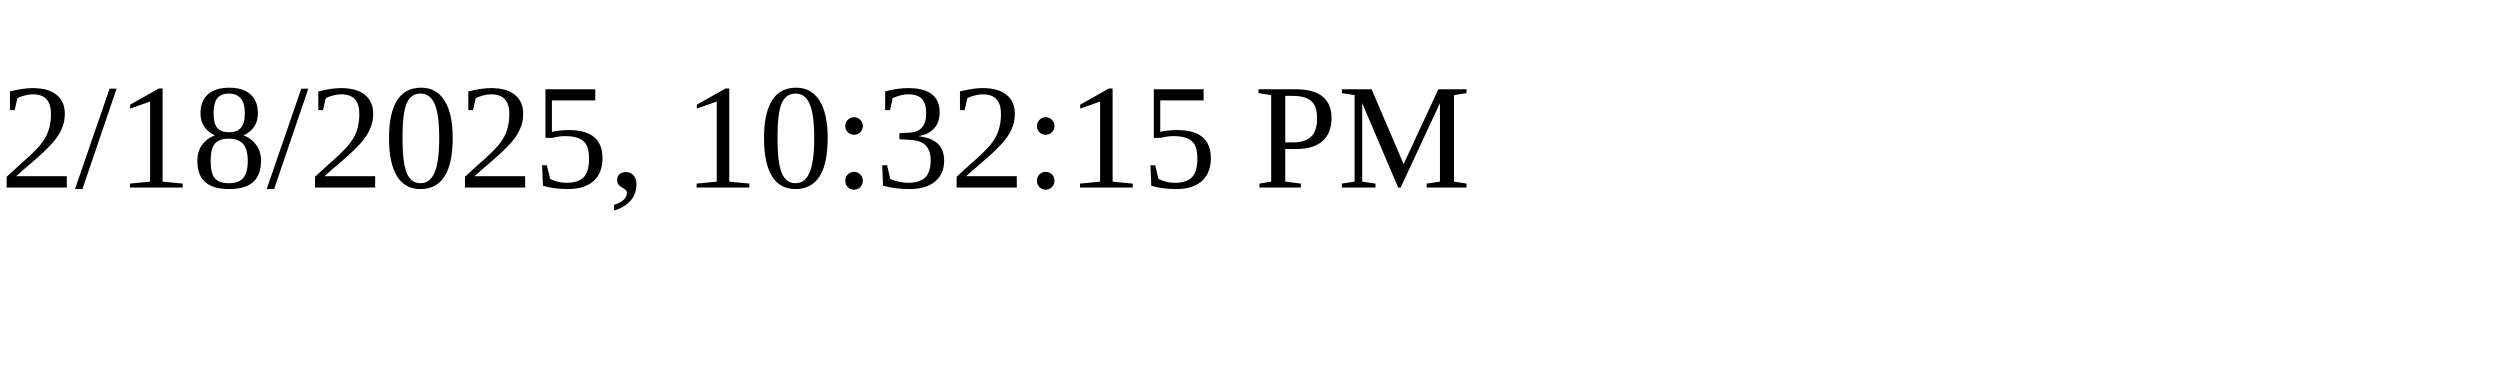
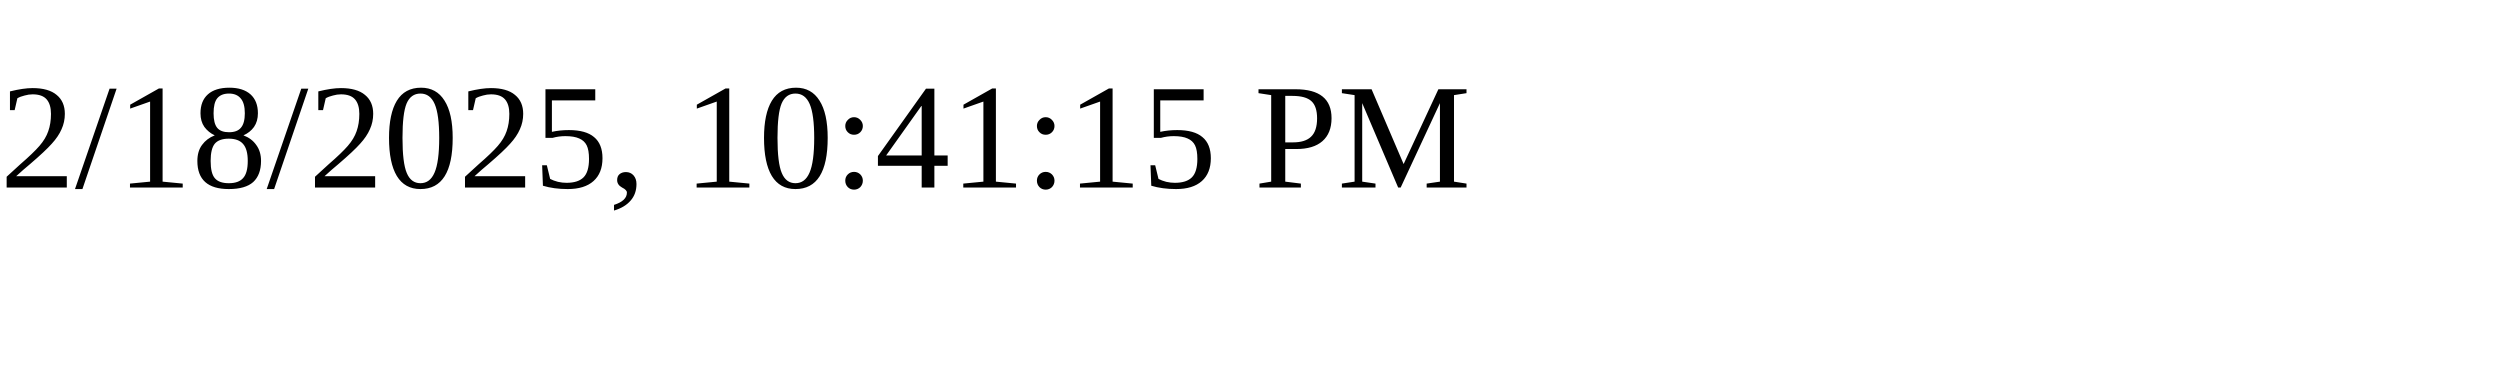
<svg xmlns="http://www.w3.org/2000/svg" height="30" width="200">
-   <text x="0" y="15">2/18/2025, 10:32:15 PM</text>
+   <text x="0" y="15">2/18/2025, 10:41:15 PM</text>
</svg>
